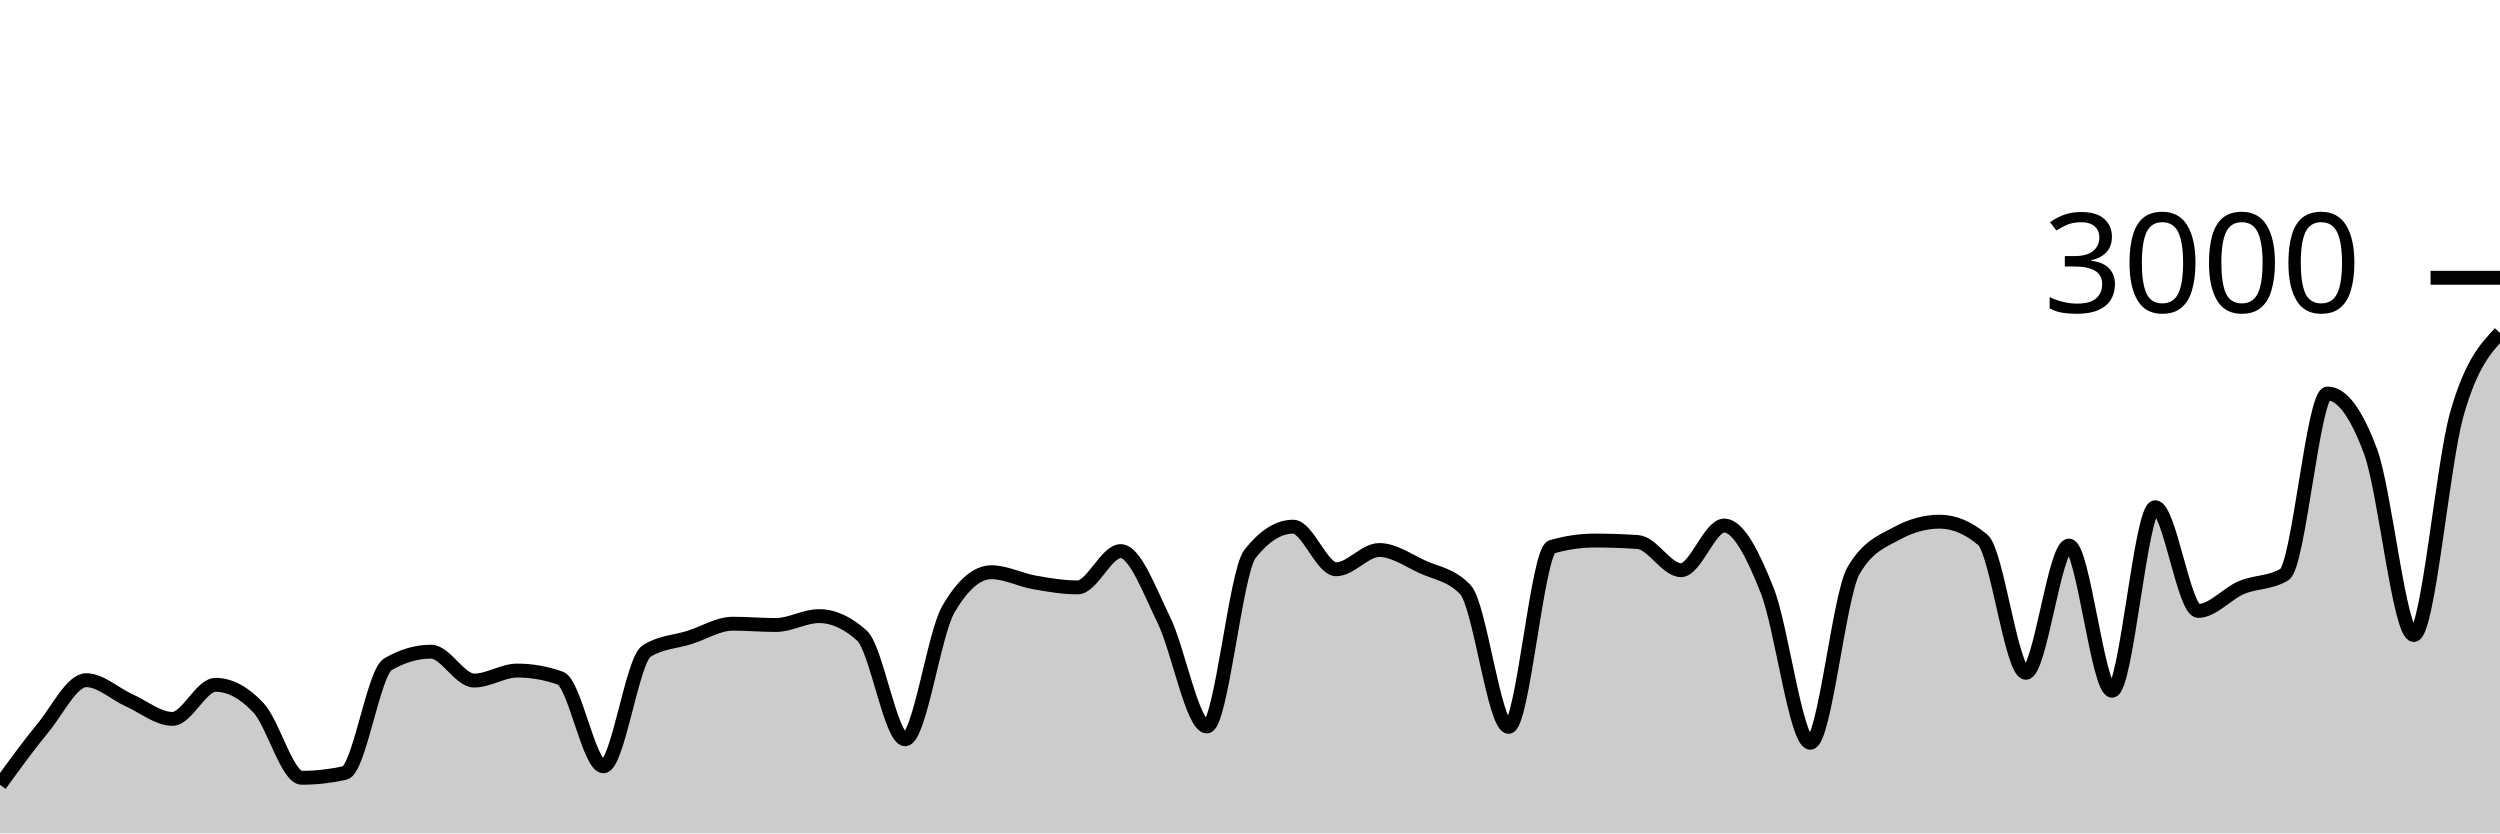
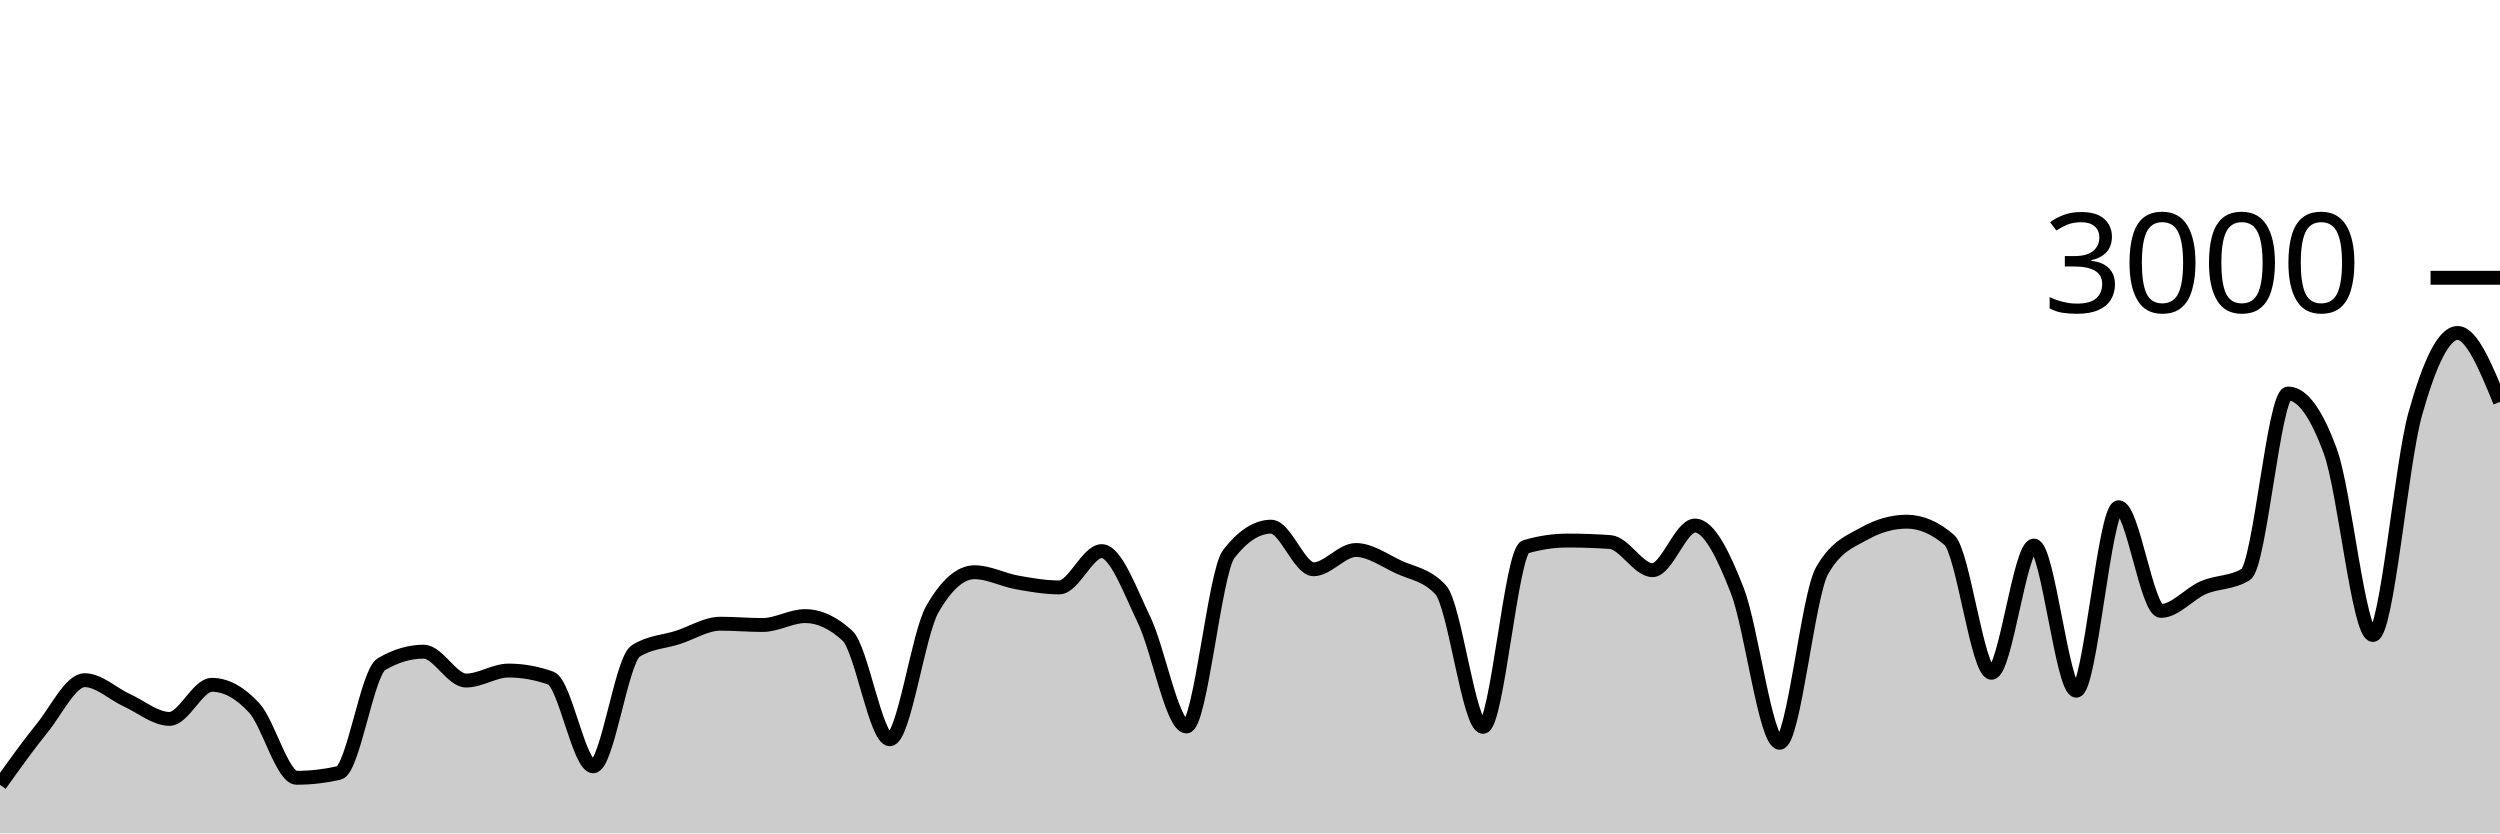
<svg xmlns="http://www.w3.org/2000/svg" viewBox="0 0 180 60">
  <g transform="translate(0,20)">
-     <path class="area" fill="rgba(0, 0, 0, 0.2)" d="M0,36.507C1.034,35.081,2.069,33.656,3.103,32.4C4.138,31.144,5.172,28.973,6.207,28.973C7.241,28.973,8.276,29.962,9.31,30.427C10.345,30.891,11.379,31.76,12.414,31.76C13.448,31.76,14.483,29.307,15.517,29.307C16.552,29.307,17.586,29.862,18.621,30.973C19.655,32.084,20.69,36,21.724,36C22.759,36,23.793,35.884,24.828,35.653C25.862,35.422,26.897,28.431,27.931,27.827C28.966,27.222,30,26.92,31.034,26.92C32.069,26.92,33.103,29,34.138,29C35.172,29,36.207,28.28,37.241,28.28C38.276,28.28,39.31,28.462,40.345,28.827C41.379,29.191,42.414,35.173,43.448,35.173C44.483,35.173,45.517,27.538,46.552,26.88C47.586,26.222,48.621,26.222,49.655,25.893C50.69,25.564,51.724,24.907,52.759,24.907C53.793,24.907,54.828,25,55.862,25C56.897,25,57.931,24.36,58.966,24.36C60,24.36,61.034,24.831,62.069,25.773C63.103,26.716,64.138,33.227,65.172,33.227C66.207,33.227,67.241,25.667,68.276,23.88C69.31,22.093,70.345,21.2,71.379,21.2C72.414,21.2,73.448,21.751,74.483,21.933C75.517,22.116,76.552,22.293,77.586,22.293C78.621,22.293,79.655,19.68,80.69,19.68C81.724,19.68,82.759,22.522,83.793,24.627C84.828,26.731,85.862,32.307,86.897,32.307C87.931,32.307,88.966,21.187,90,19.88C91.034,18.573,92.069,17.92,93.103,17.92C94.138,17.92,95.172,20.987,96.207,20.987C97.241,20.987,98.276,19.6,99.31,19.6C100.345,19.6,101.379,20.336,102.414,20.813C103.448,21.291,104.483,21.364,105.517,22.467C106.552,23.569,107.586,32.333,108.621,32.333C109.655,32.333,110.69,19.676,111.724,19.373C112.759,19.071,113.793,18.92,114.828,18.92C115.862,18.92,116.897,18.956,117.931,19.027C118.966,19.098,120,21.053,121.034,21.053C122.069,21.053,123.103,17.84,124.138,17.84C125.172,17.84,126.207,19.913,127.241,22.52C128.276,25.127,129.31,33.48,130.345,33.48C131.379,33.48,132.414,22.88,133.448,21.093C134.483,19.307,135.517,18.982,136.552,18.413C137.586,17.844,138.621,17.56,139.655,17.56C140.69,17.56,141.724,17.996,142.759,18.867C143.793,19.738,144.828,28.44,145.862,28.44C146.897,28.44,147.931,19.28,148.966,19.28C150,19.28,151.034,29.733,152.069,29.733C153.103,29.733,154.138,16.52,155.172,16.52C156.207,16.52,157.241,23.987,158.276,23.987C159.31,23.987,160.345,22.744,161.379,22.307C162.414,21.869,163.448,21.991,164.483,21.36C165.517,20.729,166.552,8.333,167.586,8.333C168.621,8.333,169.655,9.733,170.69,12.533C171.724,15.333,172.759,25.72,173.793,25.72C174.828,25.72,175.862,13.424,176.897,9.8C177.931,6.176,178.966,5.074,180,3.973L180,40C178.966,40,177.931,40,176.897,40C175.862,40,174.828,40,173.793,40C172.759,40,171.724,40,170.69,40C169.655,40,168.621,40,167.586,40C166.552,40,165.517,40,164.483,40C163.448,40,162.414,40,161.379,40C160.345,40,159.31,40,158.276,40C157.241,40,156.207,40,155.172,40C154.138,40,153.103,40,152.069,40C151.034,40,150,40,148.966,40C147.931,40,146.897,40,145.862,40C144.828,40,143.793,40,142.759,40C141.724,40,140.69,40,139.655,40C138.621,40,137.586,40,136.552,40C135.517,40,134.483,40,133.448,40C132.414,40,131.379,40,130.345,40C129.31,40,128.276,40,127.241,40C126.207,40,125.172,40,124.138,40C123.103,40,122.069,40,121.034,40C120,40,118.966,40,117.931,40C116.897,40,115.862,40,114.828,40C113.793,40,112.759,40,111.724,40C110.69,40,109.655,40,108.621,40C107.586,40,106.552,40,105.517,40C104.483,40,103.448,40,102.414,40C101.379,40,100.345,40,99.31,40C98.276,40,97.241,40,96.207,40C95.172,40,94.138,40,93.103,40C92.069,40,91.034,40,90,40C88.966,40,87.931,40,86.897,40C85.862,40,84.828,40,83.793,40C82.759,40,81.724,40,80.69,40C79.655,40,78.621,40,77.586,40C76.552,40,75.517,40,74.483,40C73.448,40,72.414,40,71.379,40C70.345,40,69.31,40,68.276,40C67.241,40,66.207,40,65.172,40C64.138,40,63.103,40,62.069,40C61.034,40,60,40,58.966,40C57.931,40,56.897,40,55.862,40C54.828,40,53.793,40,52.759,40C51.724,40,50.69,40,49.655,40C48.621,40,47.586,40,46.552,40C45.517,40,44.483,40,43.448,40C42.414,40,41.379,40,40.345,40C39.31,40,38.276,40,37.241,40C36.207,40,35.172,40,34.138,40C33.103,40,32.069,40,31.034,40C30,40,28.966,40,27.931,40C26.897,40,25.862,40,24.828,40C23.793,40,22.759,40,21.724,40C20.69,40,19.655,40,18.621,40C17.586,40,16.552,40,15.517,40C14.483,40,13.448,40,12.414,40C11.379,40,10.345,40,9.31,40C8.276,40,7.241,40,6.207,40C5.172,40,4.138,40,3.103,40C2.069,40,1.034,40,0,40Z" />
-     <path class="line" stroke="black" fill="none" d="M0,36.507C1.034,35.081,2.069,33.656,3.103,32.4C4.138,31.144,5.172,28.973,6.207,28.973C7.241,28.973,8.276,29.962,9.31,30.427C10.345,30.891,11.379,31.76,12.414,31.76C13.448,31.76,14.483,29.307,15.517,29.307C16.552,29.307,17.586,29.862,18.621,30.973C19.655,32.084,20.69,36,21.724,36C22.759,36,23.793,35.884,24.828,35.653C25.862,35.422,26.897,28.431,27.931,27.827C28.966,27.222,30,26.92,31.034,26.92C32.069,26.92,33.103,29,34.138,29C35.172,29,36.207,28.28,37.241,28.28C38.276,28.28,39.31,28.462,40.345,28.827C41.379,29.191,42.414,35.173,43.448,35.173C44.483,35.173,45.517,27.538,46.552,26.88C47.586,26.222,48.621,26.222,49.655,25.893C50.69,25.564,51.724,24.907,52.759,24.907C53.793,24.907,54.828,25,55.862,25C56.897,25,57.931,24.36,58.966,24.36C60,24.36,61.034,24.831,62.069,25.773C63.103,26.716,64.138,33.227,65.172,33.227C66.207,33.227,67.241,25.667,68.276,23.88C69.31,22.093,70.345,21.2,71.379,21.2C72.414,21.2,73.448,21.751,74.483,21.933C75.517,22.116,76.552,22.293,77.586,22.293C78.621,22.293,79.655,19.68,80.69,19.68C81.724,19.68,82.759,22.522,83.793,24.627C84.828,26.731,85.862,32.307,86.897,32.307C87.931,32.307,88.966,21.187,90,19.88C91.034,18.573,92.069,17.92,93.103,17.92C94.138,17.92,95.172,20.987,96.207,20.987C97.241,20.987,98.276,19.6,99.31,19.6C100.345,19.6,101.379,20.336,102.414,20.813C103.448,21.291,104.483,21.364,105.517,22.467C106.552,23.569,107.586,32.333,108.621,32.333C109.655,32.333,110.69,19.676,111.724,19.373C112.759,19.071,113.793,18.92,114.828,18.92C115.862,18.92,116.897,18.956,117.931,19.027C118.966,19.098,120,21.053,121.034,21.053C122.069,21.053,123.103,17.84,124.138,17.84C125.172,17.84,126.207,19.913,127.241,22.52C128.276,25.127,129.31,33.48,130.345,33.48C131.379,33.48,132.414,22.88,133.448,21.093C134.483,19.307,135.517,18.982,136.552,18.413C137.586,17.844,138.621,17.56,139.655,17.56C140.69,17.56,141.724,17.996,142.759,18.867C143.793,19.738,144.828,28.44,145.862,28.44C146.897,28.44,147.931,19.28,148.966,19.28C150,19.28,151.034,29.733,152.069,29.733C153.103,29.733,154.138,16.52,155.172,16.52C156.207,16.52,157.241,23.987,158.276,23.987C159.31,23.987,160.345,22.744,161.379,22.307C162.414,21.869,163.448,21.991,164.483,21.36C165.517,20.729,166.552,8.333,167.586,8.333C168.621,8.333,169.655,9.733,170.69,12.533C171.724,15.333,172.759,25.72,173.793,25.72C174.828,25.72,175.862,13.424,176.897,9.8C177.931,6.176,178.966,5.074,180,3.973" />
+     <path class="area" fill="rgba(0, 0, 0, 0.2)" d="M0,36.507C1.017,35.081,2.034,33.656,3.051,32.4C4.068,31.144,5.085,28.973,6.102,28.973C7.119,28.973,8.136,29.962,9.153,30.427C10.169,30.891,11.186,31.76,12.203,31.76C13.22,31.76,14.237,29.307,15.254,29.307C16.271,29.307,17.288,29.862,18.305,30.973C19.322,32.084,20.339,36,21.356,36C22.373,36,23.39,35.884,24.407,35.653C25.424,35.422,26.441,28.431,27.458,27.827C28.475,27.222,29.492,26.92,30.508,26.92C31.525,26.92,32.542,29,33.559,29C34.576,29,35.593,28.28,36.61,28.28C37.627,28.28,38.644,28.462,39.661,28.827C40.678,29.191,41.695,35.173,42.712,35.173C43.729,35.173,44.746,27.538,45.763,26.88C46.78,26.222,47.797,26.222,48.814,25.893C49.831,25.564,50.847,24.907,51.864,24.907C52.881,24.907,53.898,25,54.915,25C55.932,25,56.949,24.36,57.966,24.36C58.983,24.36,60,24.831,61.017,25.773C62.034,26.716,63.051,33.227,64.068,33.227C65.085,33.227,66.102,25.667,67.119,23.88C68.136,22.093,69.153,21.2,70.169,21.2C71.186,21.2,72.203,21.751,73.22,21.933C74.237,22.116,75.254,22.293,76.271,22.293C77.288,22.293,78.305,19.68,79.322,19.68C80.339,19.68,81.356,22.522,82.373,24.627C83.39,26.731,84.407,32.307,85.424,32.307C86.441,32.307,87.458,21.187,88.475,19.88C89.492,18.573,90.508,17.92,91.525,17.92C92.542,17.92,93.559,20.987,94.576,20.987C95.593,20.987,96.61,19.6,97.627,19.6C98.644,19.6,99.661,20.336,100.678,20.813C101.695,21.291,102.712,21.364,103.729,22.467C104.746,23.569,105.763,32.333,106.78,32.333C107.797,32.333,108.814,19.676,109.831,19.373C110.847,19.071,111.864,18.92,112.881,18.92C113.898,18.92,114.915,18.956,115.932,19.027C116.949,19.098,117.966,21.053,118.983,21.053C120,21.053,121.017,17.84,122.034,17.84C123.051,17.84,124.068,19.913,125.085,22.52C126.102,25.127,127.119,33.48,128.136,33.48C129.153,33.48,130.169,22.88,131.186,21.093C132.203,19.307,133.22,18.982,134.237,18.413C135.254,17.844,136.271,17.56,137.288,17.56C138.305,17.56,139.322,17.996,140.339,18.867C141.356,19.738,142.373,28.44,143.39,28.44C144.407,28.44,145.424,19.28,146.441,19.28C147.458,19.28,148.475,29.733,149.492,29.733C150.508,29.733,151.525,16.52,152.542,16.52C153.559,16.52,154.576,23.987,155.593,23.987C156.61,23.987,157.627,22.744,158.644,22.307C159.661,21.869,160.678,21.991,161.695,21.36C162.712,20.729,163.729,8.333,164.746,8.333C165.763,8.333,166.78,9.733,167.797,12.533C168.814,15.333,169.831,25.72,170.847,25.72C171.864,25.72,172.881,13.424,173.898,9.8C174.915,6.176,175.932,3.973,176.949,3.973C177.966,3.973,178.983,6.453,180,8.933L180,40C178.983,40,177.966,40,176.949,40C175.932,40,174.915,40,173.898,40C172.881,40,171.864,40,170.847,40C169.831,40,168.814,40,167.797,40C166.78,40,165.763,40,164.746,40C163.729,40,162.712,40,161.695,40C160.678,40,159.661,40,158.644,40C157.627,40,156.61,40,155.593,40C154.576,40,153.559,40,152.542,40C151.525,40,150.508,40,149.492,40C148.475,40,147.458,40,146.441,40C145.424,40,144.407,40,143.39,40C142.373,40,141.356,40,140.339,40C139.322,40,138.305,40,137.288,40C136.271,40,135.254,40,134.237,40C133.22,40,132.203,40,131.186,40C130.169,40,129.153,40,128.136,40C127.119,40,126.102,40,125.085,40C124.068,40,123.051,40,122.034,40C121.017,40,120,40,118.983,40C117.966,40,116.949,40,115.932,40C114.915,40,113.898,40,112.881,40C111.864,40,110.847,40,109.831,40C108.814,40,107.797,40,106.78,40C105.763,40,104.746,40,103.729,40C102.712,40,101.695,40,100.678,40C99.661,40,98.644,40,97.627,40C96.61,40,95.593,40,94.576,40C93.559,40,92.542,40,91.525,40C90.508,40,89.492,40,88.475,40C87.458,40,86.441,40,85.424,40C84.407,40,83.39,40,82.373,40C81.356,40,80.339,40,79.322,40C78.305,40,77.288,40,76.271,40C75.254,40,74.237,40,73.22,40C72.203,40,71.186,40,70.169,40C69.153,40,68.136,40,67.119,40C66.102,40,65.085,40,64.068,40C63.051,40,62.034,40,61.017,40C60,40,58.983,40,57.966,40C56.949,40,55.932,40,54.915,40C53.898,40,52.881,40,51.864,40C50.847,40,49.831,40,48.814,40C47.797,40,46.78,40,45.763,40C44.746,40,43.729,40,42.712,40C41.695,40,40.678,40,39.661,40C38.644,40,37.627,40,36.61,40C35.593,40,34.576,40,33.559,40C32.542,40,31.525,40,30.508,40C29.492,40,28.475,40,27.458,40C26.441,40,25.424,40,24.407,40C23.39,40,22.373,40,21.356,40C20.339,40,19.322,40,18.305,40C17.288,40,16.271,40,15.254,40C14.237,40,13.22,40,12.203,40C11.186,40,10.169,40,9.153,40C8.136,40,7.119,40,6.102,40C5.085,40,4.068,40,3.051,40C2.034,40,1.017,40,0,40Z" />
+     <path class="line" stroke="black" fill="none" d="M0,36.507C1.017,35.081,2.034,33.656,3.051,32.4C4.068,31.144,5.085,28.973,6.102,28.973C7.119,28.973,8.136,29.962,9.153,30.427C10.169,30.891,11.186,31.76,12.203,31.76C13.22,31.76,14.237,29.307,15.254,29.307C16.271,29.307,17.288,29.862,18.305,30.973C19.322,32.084,20.339,36,21.356,36C22.373,36,23.39,35.884,24.407,35.653C25.424,35.422,26.441,28.431,27.458,27.827C28.475,27.222,29.492,26.92,30.508,26.92C31.525,26.92,32.542,29,33.559,29C34.576,29,35.593,28.28,36.61,28.28C37.627,28.28,38.644,28.462,39.661,28.827C40.678,29.191,41.695,35.173,42.712,35.173C43.729,35.173,44.746,27.538,45.763,26.88C46.78,26.222,47.797,26.222,48.814,25.893C49.831,25.564,50.847,24.907,51.864,24.907C52.881,24.907,53.898,25,54.915,25C55.932,25,56.949,24.36,57.966,24.36C58.983,24.36,60,24.831,61.017,25.773C62.034,26.716,63.051,33.227,64.068,33.227C65.085,33.227,66.102,25.667,67.119,23.88C68.136,22.093,69.153,21.2,70.169,21.2C71.186,21.2,72.203,21.751,73.22,21.933C74.237,22.116,75.254,22.293,76.271,22.293C77.288,22.293,78.305,19.68,79.322,19.68C80.339,19.68,81.356,22.522,82.373,24.627C83.39,26.731,84.407,32.307,85.424,32.307C86.441,32.307,87.458,21.187,88.475,19.88C89.492,18.573,90.508,17.92,91.525,17.92C92.542,17.92,93.559,20.987,94.576,20.987C95.593,20.987,96.61,19.6,97.627,19.6C98.644,19.6,99.661,20.336,100.678,20.813C101.695,21.291,102.712,21.364,103.729,22.467C104.746,23.569,105.763,32.333,106.78,32.333C107.797,32.333,108.814,19.676,109.831,19.373C110.847,19.071,111.864,18.92,112.881,18.92C113.898,18.92,114.915,18.956,115.932,19.027C116.949,19.098,117.966,21.053,118.983,21.053C120,21.053,121.017,17.84,122.034,17.84C123.051,17.84,124.068,19.913,125.085,22.52C126.102,25.127,127.119,33.48,128.136,33.48C129.153,33.48,130.169,22.88,131.186,21.093C132.203,19.307,133.22,18.982,134.237,18.413C135.254,17.844,136.271,17.56,137.288,17.56C138.305,17.56,139.322,17.996,140.339,18.867C141.356,19.738,142.373,28.44,143.39,28.44C144.407,28.44,145.424,19.28,146.441,19.28C147.458,19.28,148.475,29.733,149.492,29.733C150.508,29.733,151.525,16.52,152.542,16.52C153.559,16.52,154.576,23.987,155.593,23.987C156.61,23.987,157.627,22.744,158.644,22.307C159.661,21.869,160.678,21.991,161.695,21.36C162.712,20.729,163.729,8.333,164.746,8.333C165.763,8.333,166.78,9.733,167.797,12.533C168.814,15.333,169.831,25.72,170.847,25.72C171.864,25.72,172.881,13.424,173.898,9.8C174.915,6.176,175.932,3.973,176.949,3.973C177.966,3.973,178.983,6.453,180,8.933" />
    <path class="axis-ceiling" stroke-width="1" stroke="black" fill="none" d="M175,0L180,0" />
    <text class="axis-ceiling-label" font-family="sans-serif" text-anchor="end" font-size="10px" x="170" y="2.5">3000</text>
  </g>
</svg>
